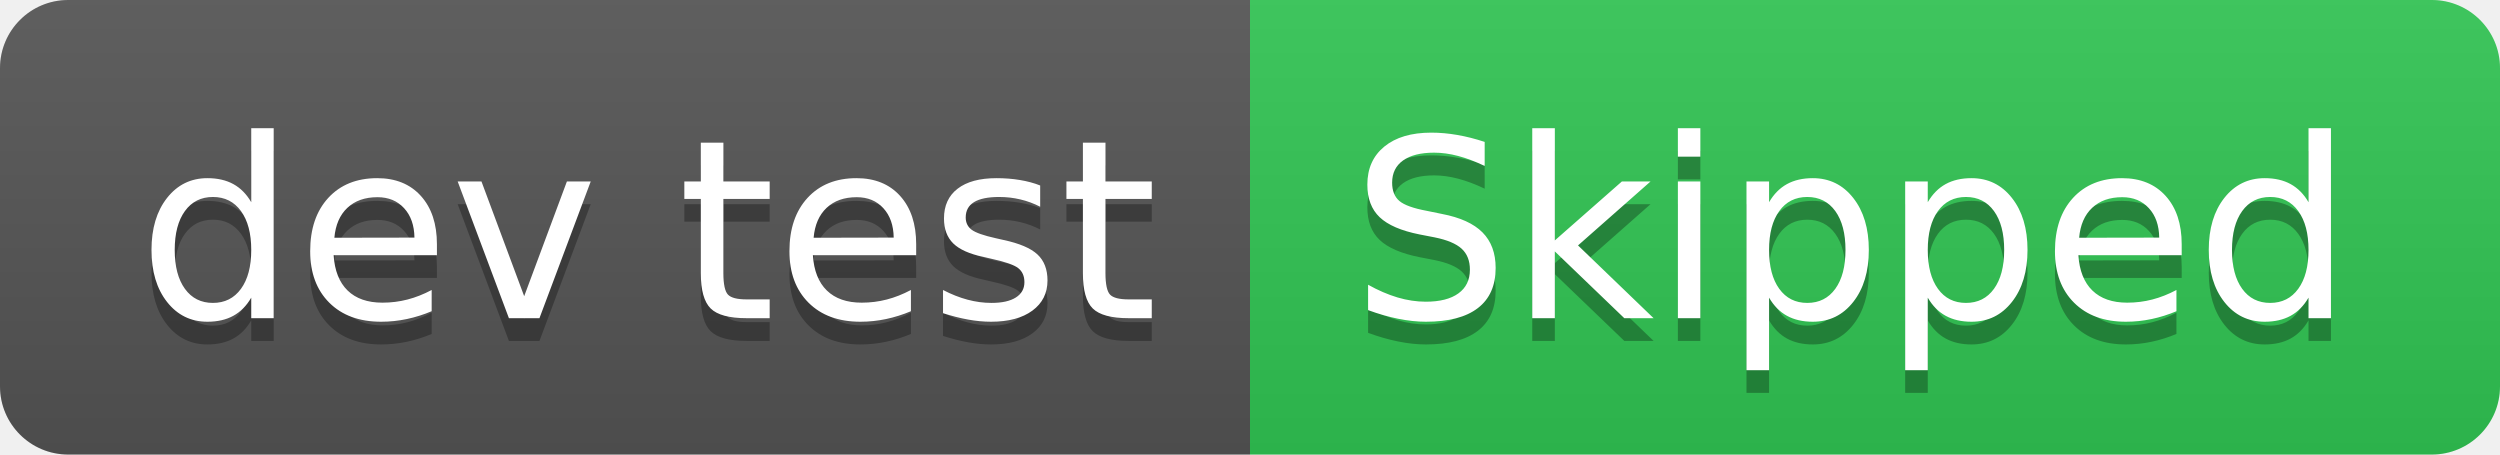
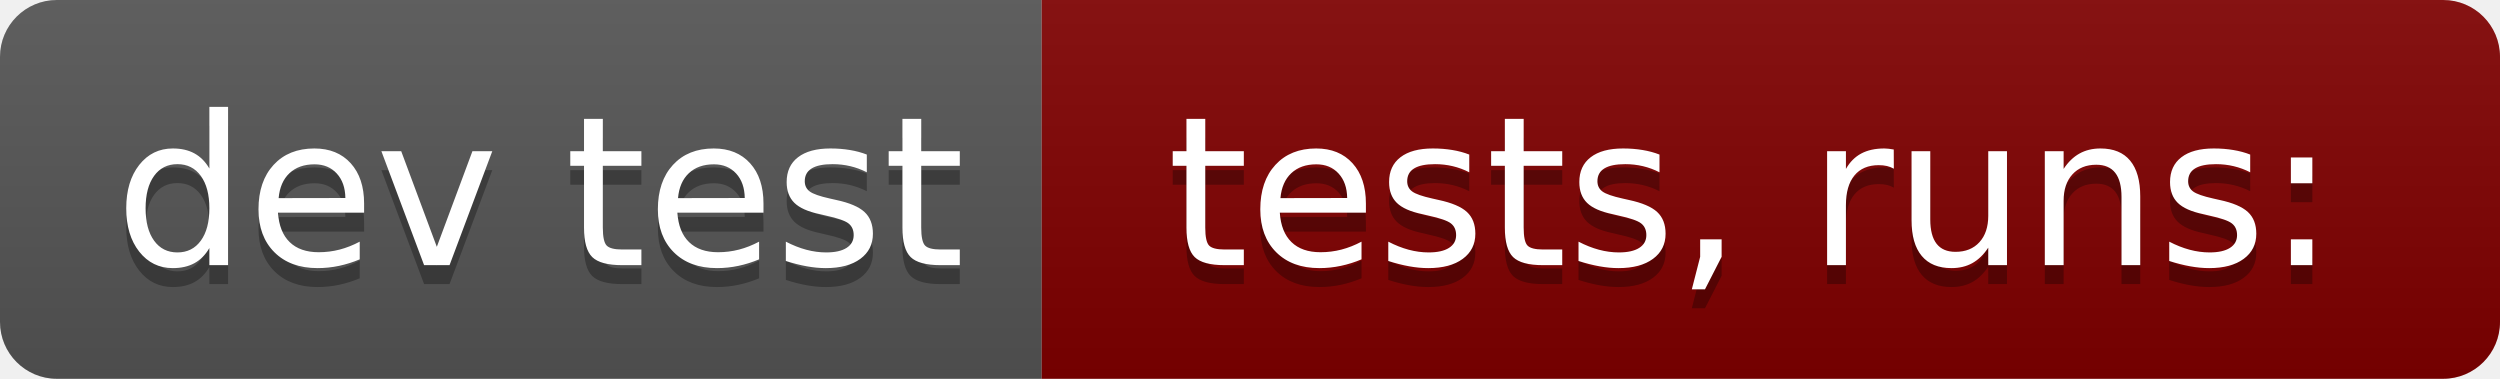
- <svg xmlns="http://www.w3.org/2000/svg" width="110" height="20" role="img" aria-label="dev test: Skipped">
+ <svg xmlns="http://www.w3.org/2000/svg" width="132" height="20" role="img" aria-label="dev test: tests,  runs:">
  <linearGradient id="s" x2="0" y2="100%">
    <stop offset="0" stop-color="#bbb" stop-opacity=".1" />
    <stop offset="1" stop-opacity=".1" />
  </linearGradient>
  <clipPath id="r">
-     <rect width="110" height="20" rx="3" fill="#fff" />
+     <rect width="132" height="20" rx="3" fill="#fff" />
  </clipPath>
  <g clip-path="url(#r)">
    <rect width="55" height="20" fill="#555" />
-     <rect x="55" width="55" height="20" fill="#31c653" />
-     <rect width="110" height="20" fill="url(#s)" />
+     <rect x="55" width="77" height="20" fill="#800000" />
+     <rect width="132" height="20" fill="url(#s)" />
  </g>
  <g fill="#fff" text-anchor="middle" font-family="Verdana,Geneva,DejaVu Sans,sans-serif" text-rendering="geometricPrecision" font-size="110">
    <text aria-hidden="true" x="285" y="150" fill="#010101" fill-opacity=".3" transform="scale(.1)" textLength="450">dev test</text>
    <text x="285" y="140" transform="scale(.1)" fill="#fff" textLength="450">dev test</text>
-     <text aria-hidden="true" x="815" y="150" fill="#010101" fill-opacity=".3" transform="scale(.1)" textLength="450">Skipped</text>
-     <text x="815" y="140" transform="scale(.1)" fill="#fff" textLength="450">Skipped</text>
+     <text aria-hidden="true" x="925" y="150" fill="#010101" fill-opacity=".3" transform="scale(.1)" textLength="670">tests,  runs:</text>
+     <text x="925" y="140" transform="scale(.1)" fill="#fff" textLength="670">tests,  runs:</text>
  </g>
</svg>
